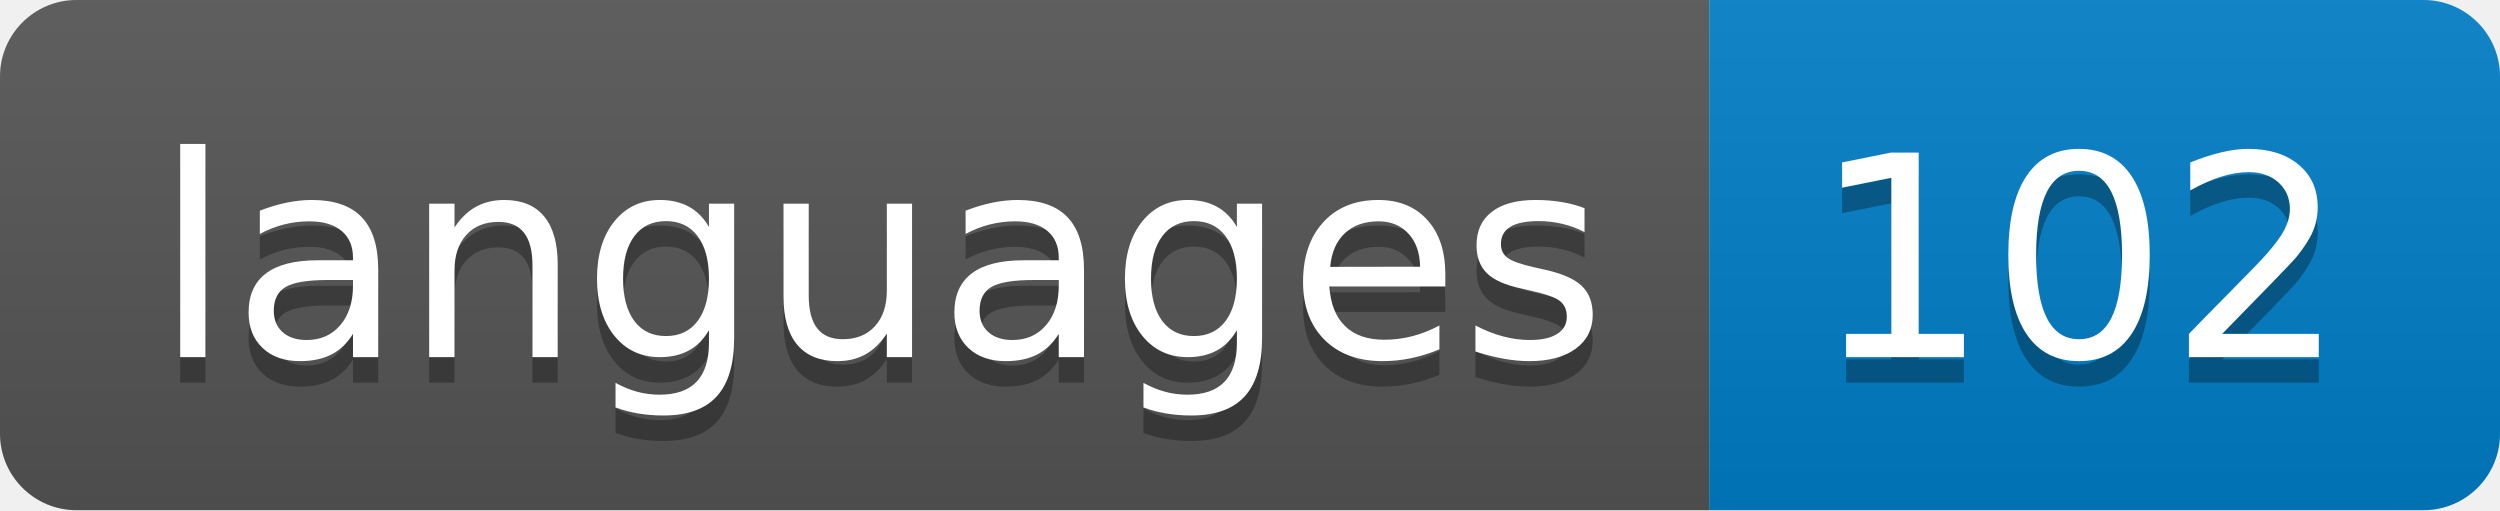
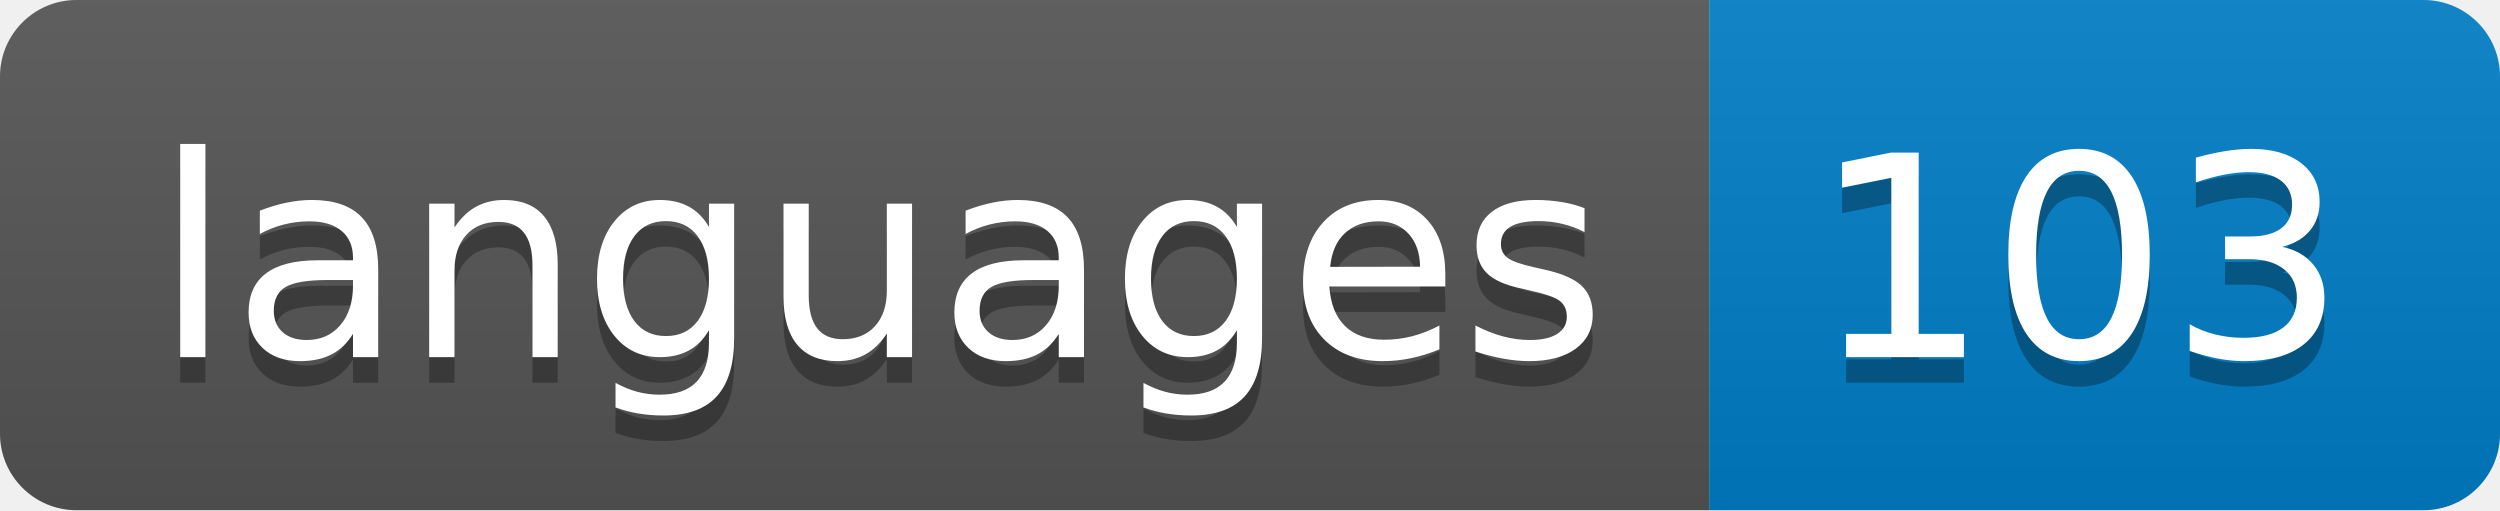
- <svg xmlns="http://www.w3.org/2000/svg" width="98" height="20" role="img" aria-label="languages: 102">
+ <svg xmlns="http://www.w3.org/2000/svg" width="98" height="20" role="img" aria-label="languages: 103">
  <linearGradient id="s" x2="0" y2="100%">
    <stop offset="0" stop-color="#bbb" stop-opacity=".1" />
    <stop offset="1" stop-opacity=".1" />
  </linearGradient>
  <clipPath id="r">
    <rect width="98" height="20" rx="3" fill="#fff" />
  </clipPath>
  <g clip-path="url(#r)">
    <rect width="67" height="20" fill="#555" />
    <rect x="67" width="31" height="20" fill="#007ec6" />
    <rect width="98" height="20" fill="url(#s)" />
  </g>
  <g fill="#fff" text-anchor="middle" font-family="Verdana,Geneva,DejaVu Sans,sans-serif" text-rendering="geometricPrecision" font-size="110">
    <text aria-hidden="true" x="345" y="150" fill="#010101" fill-opacity=".3" transform="scale(.1)" textLength="570">languages</text>
    <text x="345" y="140" transform="scale(.1)" fill="#fff" textLength="570">languages</text>
-     <text aria-hidden="true" x="815" y="150" fill="#010101" fill-opacity=".3" transform="scale(.1)" textLength="210">102</text>
-     <text x="815" y="140" transform="scale(.1)" fill="#fff" textLength="210">102</text>
+     <text aria-hidden="true" x="815" y="150" fill="#010101" fill-opacity=".3" transform="scale(.1)" textLength="210">103</text>
+     <text x="815" y="140" transform="scale(.1)" fill="#fff" textLength="210">103</text>
  </g>
</svg>
